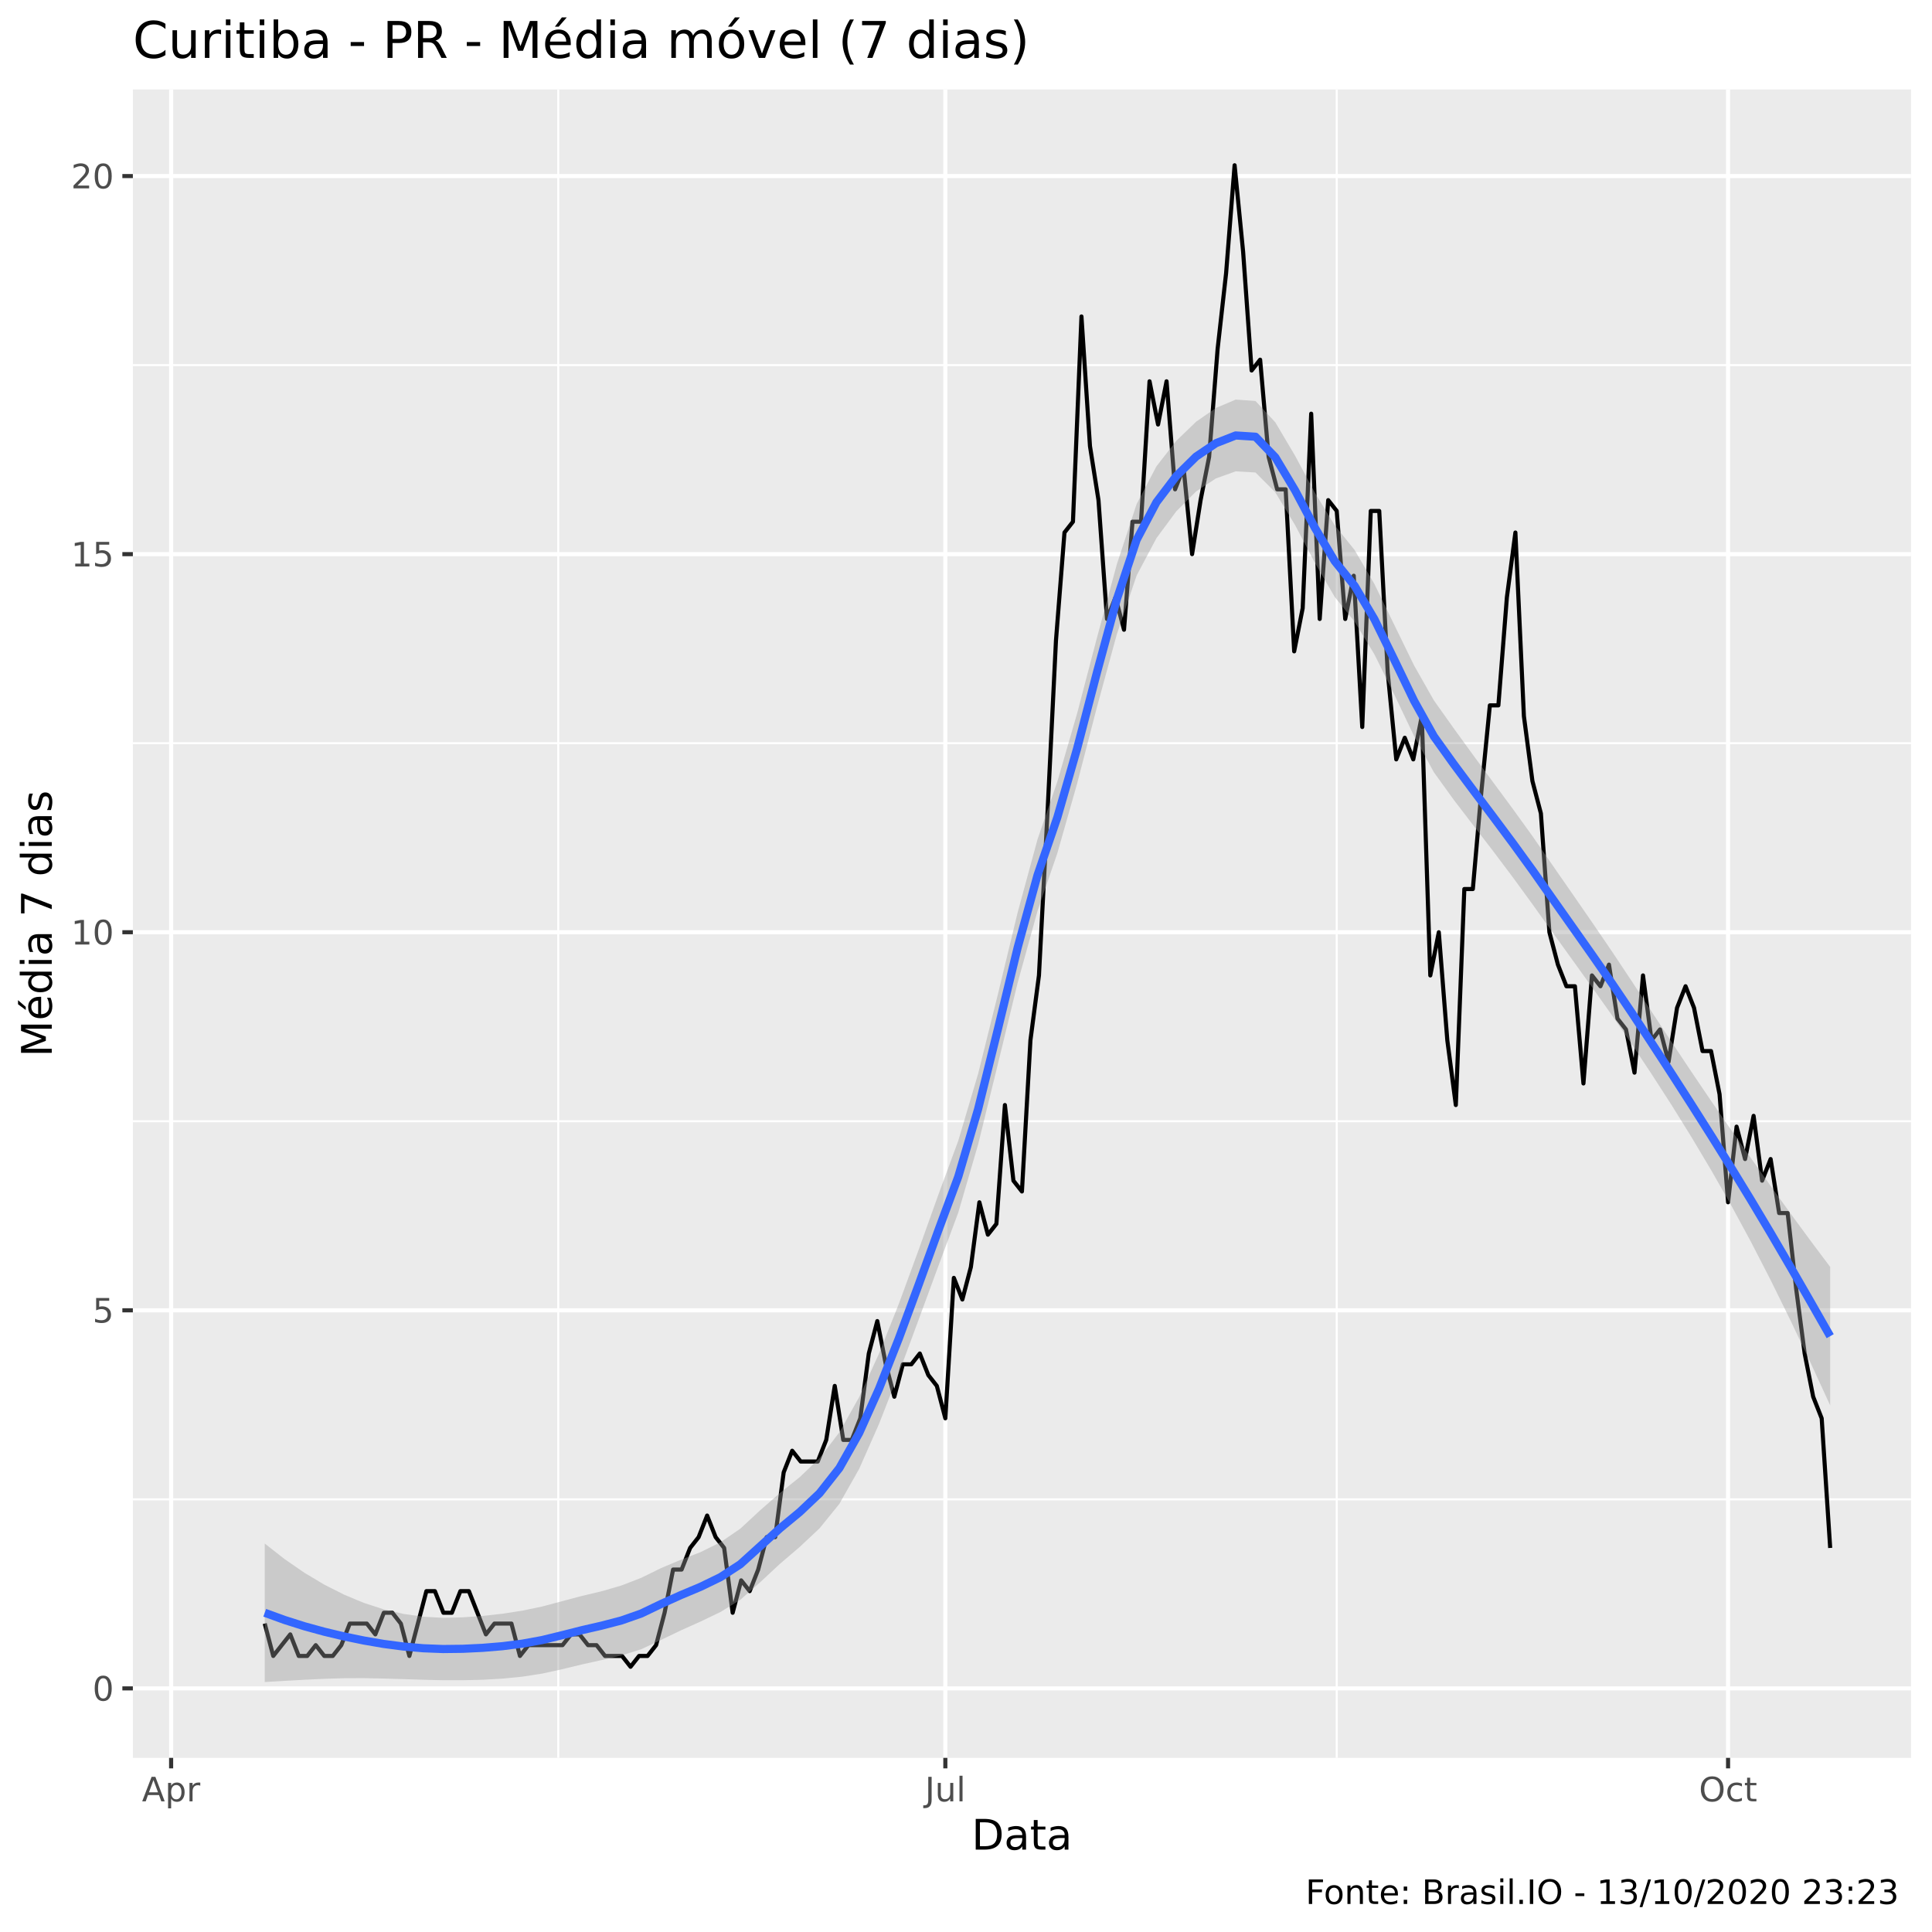
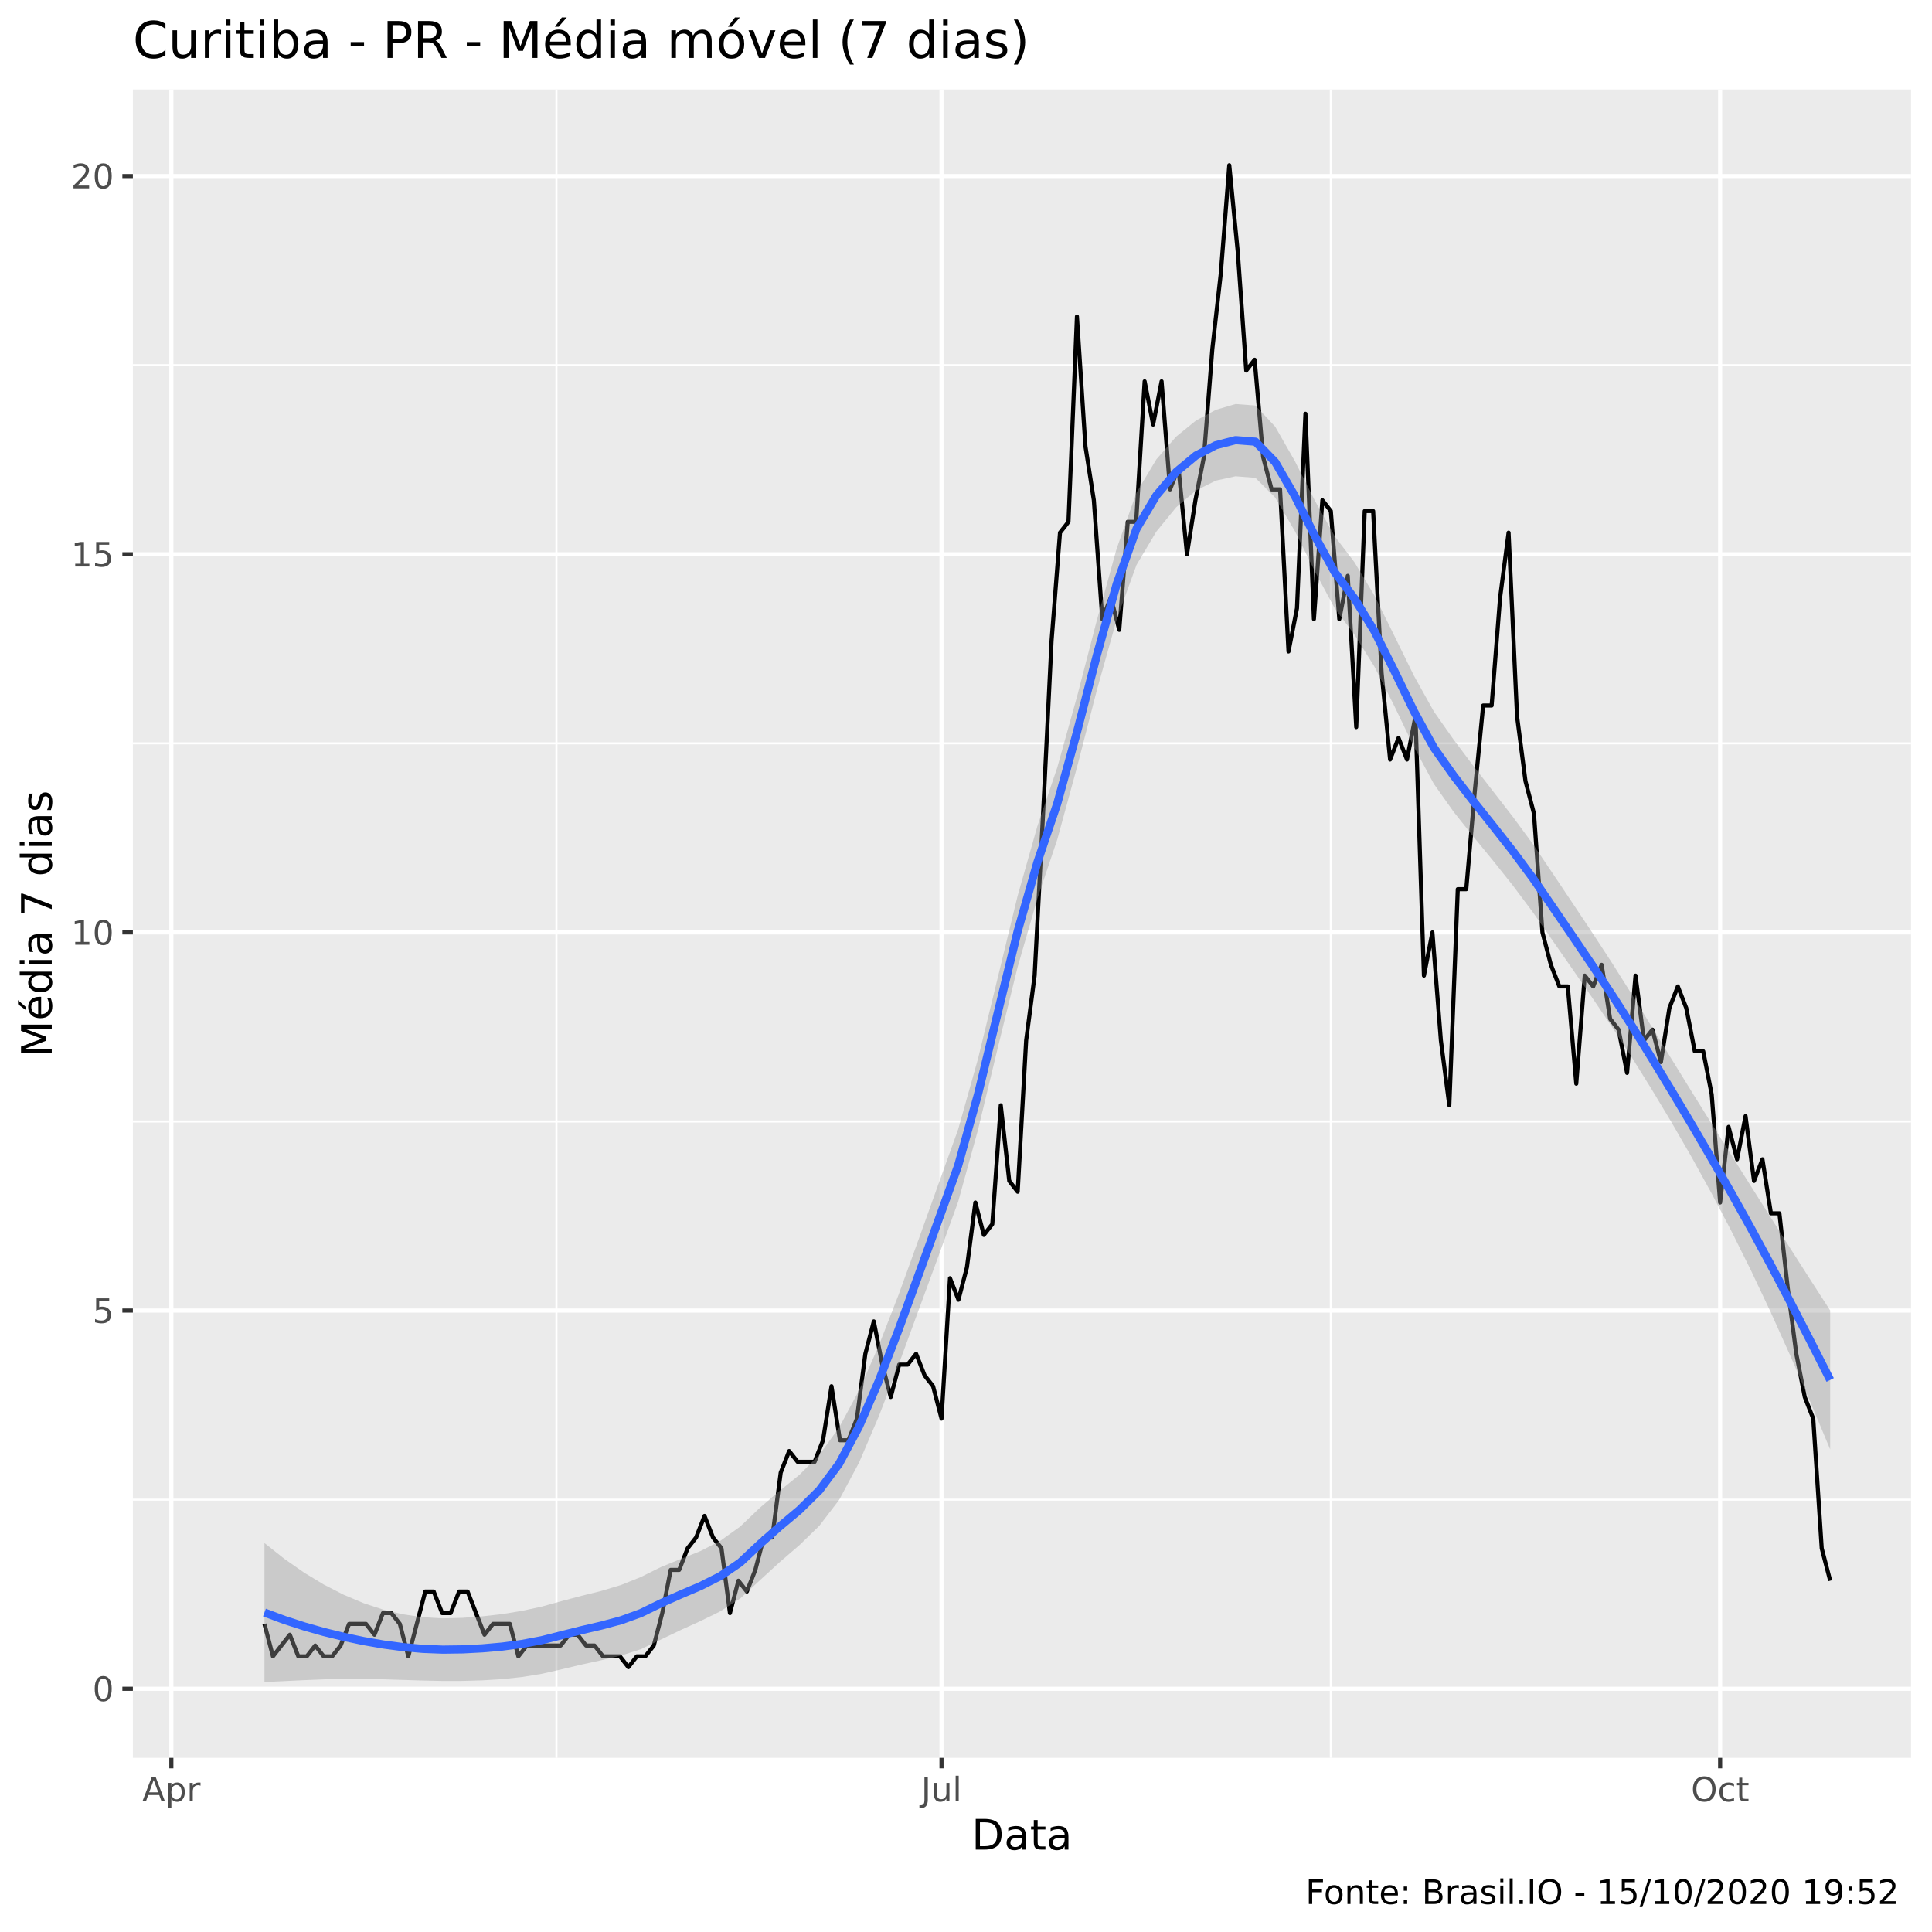
<svg xmlns="http://www.w3.org/2000/svg" viewBox="0 0 504.00 504.00">
  <defs>
    <style type="text/css">
    line, polyline, polygon, path, rect, circle {
      fill: none;
      stroke: #000000;
      stroke-linecap: round;
      stroke-linejoin: round;
      stroke-miterlimit: 10.00;
    }
  </style>
  </defs>
  <rect width="100%" height="100%" style="stroke: none; fill: #FFFFFF;" />
  <rect x="0" y="0.00" width="504.00" height="504.00" style="stroke-width: 1.07; stroke: #FFFFFF; fill: #FFFFFF;" />
  <defs>
    <clipPath id="cpMzQuNjZ8NDk4LjUyfDQ1OC41N3wyMy4zMw==">
      <rect x="34.66" y="23.33" width="463.87" height="435.24" />
    </clipPath>
  </defs>
  <rect x="34.66" y="23.33" width="463.87" height="435.24" style="stroke-width: 1.07; stroke: none; fill: #EBEBEB;" clip-path="url(#cpMzQuNjZ8NDk4LjUyfDQ1OC41N3wyMy4zMw==)" />
-   <polyline points="34.66,391.13 498.52,391.13 " style="stroke-width: 0.53; stroke: #FFFFFF; stroke-linecap: butt;" clip-path="url(#cpMzQuNjZ8NDk4LjUyfDQ1OC41N3wyMy4zMw==)" />
-   <polyline points="34.66,292.50 498.52,292.50 " style="stroke-width: 0.53; stroke: #FFFFFF; stroke-linecap: butt;" clip-path="url(#cpMzQuNjZ8NDk4LjUyfDQ1OC41N3wyMy4zMw==)" />
-   <polyline points="34.66,193.87 498.52,193.87 " style="stroke-width: 0.53; stroke: #FFFFFF; stroke-linecap: butt;" clip-path="url(#cpMzQuNjZ8NDk4LjUyfDQ1OC41N3wyMy4zMw==)" />
-   <polyline points="34.66,95.24 498.52,95.24 " style="stroke-width: 0.53; stroke: #FFFFFF; stroke-linecap: butt;" clip-path="url(#cpMzQuNjZ8NDk4LjUyfDQ1OC41N3wyMy4zMw==)" />
-   <polyline points="145.63,458.57 145.63,23.33 " style="stroke-width: 0.53; stroke: #FFFFFF; stroke-linecap: butt;" clip-path="url(#cpMzQuNjZ8NDk4LjUyfDQ1OC41N3wyMy4zMw==)" />
-   <polyline points="348.71,458.57 348.71,23.33 " style="stroke-width: 0.53; stroke: #FFFFFF; stroke-linecap: butt;" clip-path="url(#cpMzQuNjZ8NDk4LjUyfDQ1OC41N3wyMy4zMw==)" />
-   <polyline points="34.66,440.45 498.52,440.45 " style="stroke-width: 1.07; stroke: #FFFFFF; stroke-linecap: butt;" clip-path="url(#cpMzQuNjZ8NDk4LjUyfDQ1OC41N3wyMy4zMw==)" />
-   <polyline points="34.66,341.82 498.52,341.82 " style="stroke-width: 1.07; stroke: #FFFFFF; stroke-linecap: butt;" clip-path="url(#cpMzQuNjZ8NDk4LjUyfDQ1OC41N3wyMy4zMw==)" />
-   <polyline points="34.66,243.19 498.52,243.19 " style="stroke-width: 1.07; stroke: #FFFFFF; stroke-linecap: butt;" clip-path="url(#cpMzQuNjZ8NDk4LjUyfDQ1OC41N3wyMy4zMw==)" />
-   <polyline points="34.66,144.56 498.52,144.56 " style="stroke-width: 1.07; stroke: #FFFFFF; stroke-linecap: butt;" clip-path="url(#cpMzQuNjZ8NDk4LjUyfDQ1OC41N3wyMy4zMw==)" />
+   <polyline points="34.66,391.22 498.52,391.22 " style="stroke-width: 0.53; stroke: #FFFFFF; stroke-linecap: butt;" clip-path="url(#cpMzQuNjZ8NDk4LjUyfDQ1OC41N3wyMy4zMw==)" />
+   <polyline points="34.66,292.56 498.52,292.56 " style="stroke-width: 0.53; stroke: #FFFFFF; stroke-linecap: butt;" clip-path="url(#cpMzQuNjZ8NDk4LjUyfDQ1OC41N3wyMy4zMw==)" />
+   <polyline points="34.66,193.91 498.52,193.91 " style="stroke-width: 0.53; stroke: #FFFFFF; stroke-linecap: butt;" clip-path="url(#cpMzQuNjZ8NDk4LjUyfDQ1OC41N3wyMy4zMw==)" />
+   <polyline points="34.66,95.26 498.52,95.26 " style="stroke-width: 0.53; stroke: #FFFFFF; stroke-linecap: butt;" clip-path="url(#cpMzQuNjZ8NDk4LjUyfDQ1OC41N3wyMy4zMw==)" />
+   <polyline points="145.16,458.57 145.16,23.33 " style="stroke-width: 0.53; stroke: #FFFFFF; stroke-linecap: butt;" clip-path="url(#cpMzQuNjZ8NDk4LjUyfDQ1OC41N3wyMy4zMw==)" />
+   <polyline points="347.17,458.57 347.17,23.33 " style="stroke-width: 0.53; stroke: #FFFFFF; stroke-linecap: butt;" clip-path="url(#cpMzQuNjZ8NDk4LjUyfDQ1OC41N3wyMy4zMw==)" />
+   <polyline points="34.66,440.55 498.52,440.55 " style="stroke-width: 1.07; stroke: #FFFFFF; stroke-linecap: butt;" clip-path="url(#cpMzQuNjZ8NDk4LjUyfDQ1OC41N3wyMy4zMw==)" />
+   <polyline points="34.66,341.89 498.52,341.89 " style="stroke-width: 1.07; stroke: #FFFFFF; stroke-linecap: butt;" clip-path="url(#cpMzQuNjZ8NDk4LjUyfDQ1OC41N3wyMy4zMw==)" />
+   <polyline points="34.66,243.24 498.52,243.24 " style="stroke-width: 1.07; stroke: #FFFFFF; stroke-linecap: butt;" clip-path="url(#cpMzQuNjZ8NDk4LjUyfDQ1OC41N3wyMy4zMw==)" />
+   <polyline points="34.66,144.58 498.52,144.58 " style="stroke-width: 1.07; stroke: #FFFFFF; stroke-linecap: butt;" clip-path="url(#cpMzQuNjZ8NDk4LjUyfDQ1OC41N3wyMy4zMw==)" />
  <polyline points="34.66,45.93 498.52,45.93 " style="stroke-width: 1.07; stroke: #FFFFFF; stroke-linecap: butt;" clip-path="url(#cpMzQuNjZ8NDk4LjUyfDQ1OC41N3wyMy4zMw==)" />
-   <polyline points="44.64,458.57 44.64,23.33 " style="stroke-width: 1.07; stroke: #FFFFFF; stroke-linecap: butt;" clip-path="url(#cpMzQuNjZ8NDk4LjUyfDQ1OC41N3wyMy4zMw==)" />
-   <polyline points="246.61,458.57 246.61,23.33 " style="stroke-width: 1.07; stroke: #FFFFFF; stroke-linecap: butt;" clip-path="url(#cpMzQuNjZ8NDk4LjUyfDQ1OC41N3wyMy4zMw==)" />
-   <polyline points="450.80,458.57 450.80,23.33 " style="stroke-width: 1.07; stroke: #FFFFFF; stroke-linecap: butt;" clip-path="url(#cpMzQuNjZ8NDk4LjUyfDQ1OC41N3wyMy4zMw==)" />
-   <polyline points="69.06,423.54 71.28,431.99 73.50,429.17 75.72,426.36 77.93,431.99 80.15,431.99 82.37,429.17 84.59,431.99 86.81,431.99 89.03,429.17 91.25,423.54 93.47,423.54 95.69,423.54 97.91,426.36 100.13,420.72 102.35,420.72 104.57,423.54 106.79,431.99 109.01,423.54 111.23,415.08 113.45,415.08 115.67,420.72 117.88,420.72 120.10,415.08 122.32,415.08 124.54,420.72 126.76,426.36 128.98,423.54 131.20,423.54 133.42,423.54 135.64,431.99 137.86,429.17 140.08,429.17 142.30,429.17 144.52,429.17 146.74,429.17 148.96,426.36 151.18,426.36 153.40,429.17 155.62,429.17 157.83,431.99 160.05,431.99 162.27,431.99 164.49,434.81 166.71,431.99 168.93,431.99 171.15,429.17 173.37,420.72 175.59,409.45 177.81,409.45 180.03,403.81 182.25,400.99 184.47,395.36 186.69,400.99 188.91,403.81 191.13,420.72 193.35,412.27 195.57,415.08 197.79,409.45 200.00,400.99 202.22,400.99 204.44,384.09 206.66,378.45 208.88,381.27 211.10,381.27 213.32,381.27 215.54,375.63 217.76,361.54 219.98,375.63 222.20,375.63 224.42,370.00 226.64,353.09 228.86,344.63 231.08,355.91 233.30,364.36 235.52,355.91 237.74,355.91 239.95,353.09 242.17,358.72 244.39,361.54 246.61,370.00 248.83,333.36 251.05,339.00 253.27,330.54 255.49,313.64 257.71,322.09 259.93,319.27 262.15,288.27 264.37,308.00 266.59,310.82 268.81,271.37 271.03,254.46 273.25,212.19 275.47,167.10 277.69,138.92 279.90,136.10 282.12,82.56 284.34,116.38 286.56,130.47 288.78,161.47 291.00,155.83 293.22,164.28 295.44,136.10 297.66,136.10 299.88,99.47 302.10,110.74 304.32,99.47 306.54,127.65 308.76,122.01 310.98,144.56 313.20,130.47 315.42,119.20 317.64,91.02 319.85,71.29 322.07,43.11 324.29,65.66 326.51,96.65 328.73,93.83 330.95,119.20 333.17,127.65 335.39,127.65 337.61,169.92 339.83,158.65 342.05,107.92 344.27,161.47 346.49,130.47 348.71,133.29 350.93,161.47 353.15,150.19 355.37,189.65 357.59,133.29 359.80,133.29 362.02,175.56 364.24,198.10 366.46,192.46 368.68,198.10 370.90,186.83 373.12,254.46 375.34,243.19 377.56,271.37 379.78,288.27 382.00,231.92 384.22,231.92 386.44,206.55 388.66,184.01 390.88,184.01 393.10,155.83 395.32,138.92 397.54,186.83 399.76,203.74 401.97,212.19 404.19,243.19 406.41,251.64 408.63,257.28 410.85,257.28 413.07,282.64 415.29,254.46 417.51,257.28 419.73,251.64 421.95,265.73 424.17,268.55 426.39,279.82 428.61,254.46 430.83,271.37 433.05,268.55 435.27,277.00 437.49,262.91 439.71,257.28 441.92,262.91 444.14,274.19 446.36,274.19 448.58,285.46 450.80,313.64 453.02,293.91 455.24,302.36 457.46,291.09 459.68,308.00 461.90,302.36 464.12,316.45 466.34,316.45 468.56,336.18 470.78,353.09 473.00,364.36 475.22,370.00 477.44,403.81 " style="stroke-width: 1.07; stroke-linecap: butt;" clip-path="url(#cpMzQuNjZ8NDk4LjUyfDQ1OC41N3wyMy4zMw==)" />
-   <polygon points="69.06,402.66 74.23,406.71 79.40,410.28 84.57,413.37 89.73,415.98 94.90,418.14 100.07,419.82 105.24,421.02 110.41,421.75 115.58,422.04 120.75,421.91 125.92,421.54 131.09,420.97 136.26,420.17 141.43,419.09 146.60,417.71 151.77,416.34 156.94,415.11 162.11,413.61 167.27,411.61 172.44,409.07 177.61,406.90 182.78,404.89 187.95,402.33 193.12,398.79 198.29,394.00 203.46,389.47 208.63,385.34 213.80,380.39 218.97,373.65 224.14,364.45 229.31,353.10 234.48,340.12 239.65,326.03 244.81,311.61 249.98,297.59 255.15,280.15 260.32,259.38 265.49,237.98 270.66,218.96 275.83,203.88 281.00,186.06 286.17,166.34 291.34,147.23 296.51,131.49 301.68,121.65 306.85,115.01 312.02,110.02 317.19,106.43 322.36,104.24 327.52,104.60 332.69,110.17 337.86,118.91 343.03,128.55 348.20,137.05 353.37,143.47 358.54,152.35 363.71,162.97 368.88,173.58 374.05,182.70 379.22,189.98 384.39,197.10 389.56,204.13 394.73,211.13 399.90,218.30 405.06,225.78 410.23,233.23 415.40,240.71 420.57,248.29 425.74,256.07 430.91,263.99 436.08,271.85 441.25,279.62 446.42,287.25 451.59,294.75 456.76,302.12 461.93,309.41 467.10,316.57 472.27,323.61 477.44,330.51 477.44,366.63 472.27,355.39 467.10,344.49 461.93,333.98 456.76,323.94 451.59,314.39 446.42,305.31 441.25,296.63 436.08,288.30 430.91,280.28 425.74,272.48 420.57,264.95 415.40,257.65 410.23,250.46 405.06,243.29 399.90,236.06 394.73,228.97 389.56,222.09 384.39,215.37 379.22,208.62 374.05,201.45 368.88,192.01 363.71,181.16 358.54,170.70 353.37,162.17 348.20,155.74 343.03,146.86 337.86,137.00 332.69,128.44 327.52,123.26 322.36,122.96 317.19,124.81 312.02,128.21 306.85,133.40 301.68,140.39 296.51,150.14 291.34,165.49 286.17,184.43 281.00,204.38 275.83,222.57 270.66,237.65 265.49,256.32 260.32,277.57 255.15,298.59 249.98,316.34 244.81,330.22 239.65,344.25 234.48,358.21 229.31,371.46 224.14,383.17 218.97,392.31 213.80,398.69 208.63,403.54 203.46,407.96 198.29,412.77 193.12,417.35 187.95,420.52 182.78,423.00 177.61,425.32 172.44,427.81 167.27,430.24 162.11,431.85 156.94,433.06 151.77,434.21 146.60,435.46 141.43,436.59 136.26,437.39 131.09,437.90 125.92,438.20 120.75,438.32 115.58,438.32 110.41,438.20 105.24,438.03 100.07,437.88 94.90,437.78 89.73,437.80 84.57,437.95 79.40,438.20 74.23,438.49 69.06,438.79 " style="stroke-width: 0.00; stroke: none; fill: #999999; fill-opacity: 0.40;" clip-path="url(#cpMzQuNjZ8NDk4LjUyfDQ1OC41N3wyMy4zMw==)" />
-   <polyline points="69.06,402.66 74.23,406.71 79.40,410.28 84.57,413.37 89.73,415.98 94.90,418.14 100.07,419.82 105.24,421.02 110.41,421.75 115.58,422.04 120.75,421.91 125.92,421.54 131.09,420.97 136.26,420.17 141.43,419.09 146.60,417.71 151.77,416.34 156.94,415.11 162.11,413.61 167.27,411.61 172.44,409.07 177.61,406.90 182.78,404.89 187.95,402.33 193.12,398.79 198.29,394.00 203.46,389.47 208.63,385.34 213.80,380.39 218.97,373.65 224.14,364.45 229.31,353.10 234.48,340.12 239.65,326.03 244.81,311.61 249.98,297.59 255.15,280.15 260.32,259.38 265.49,237.98 270.66,218.96 275.83,203.88 281.00,186.06 286.17,166.34 291.34,147.23 296.51,131.49 301.68,121.65 306.85,115.01 312.02,110.02 317.19,106.43 322.36,104.24 327.52,104.60 332.69,110.17 337.86,118.91 343.03,128.55 348.20,137.05 353.37,143.47 358.54,152.35 363.71,162.97 368.88,173.58 374.05,182.70 379.22,189.98 384.39,197.10 389.56,204.13 394.73,211.13 399.90,218.30 405.06,225.78 410.23,233.23 415.40,240.71 420.57,248.29 425.74,256.07 430.91,263.99 436.08,271.85 441.25,279.62 446.42,287.25 451.59,294.75 456.76,302.12 461.93,309.41 467.10,316.57 472.27,323.61 477.44,330.51 " style="stroke-width: 2.13; stroke: none;" clip-path="url(#cpMzQuNjZ8NDk4LjUyfDQ1OC41N3wyMy4zMw==)" />
-   <polyline points="477.44,366.63 472.27,355.39 467.10,344.49 461.93,333.98 456.76,323.94 451.59,314.39 446.42,305.31 441.25,296.63 436.08,288.30 430.91,280.28 425.74,272.48 420.57,264.95 415.40,257.65 410.23,250.46 405.06,243.29 399.90,236.06 394.73,228.97 389.56,222.09 384.39,215.37 379.22,208.62 374.05,201.45 368.88,192.01 363.71,181.16 358.54,170.70 353.37,162.17 348.20,155.74 343.03,146.86 337.86,137.00 332.69,128.44 327.52,123.26 322.36,122.96 317.19,124.81 312.02,128.21 306.85,133.40 301.68,140.39 296.51,150.14 291.34,165.49 286.17,184.43 281.00,204.38 275.83,222.57 270.66,237.65 265.49,256.32 260.32,277.57 255.15,298.59 249.98,316.34 244.81,330.22 239.65,344.25 234.48,358.21 229.31,371.46 224.14,383.17 218.97,392.31 213.80,398.69 208.63,403.54 203.46,407.96 198.29,412.77 193.12,417.35 187.95,420.52 182.78,423.00 177.61,425.32 172.44,427.81 167.27,430.24 162.11,431.85 156.94,433.06 151.77,434.21 146.60,435.46 141.43,436.59 136.26,437.39 131.09,437.90 125.92,438.20 120.75,438.32 115.58,438.32 110.41,438.20 105.24,438.03 100.07,437.88 94.90,437.78 89.73,437.80 84.57,437.95 79.40,438.20 74.23,438.49 69.06,438.79 " style="stroke-width: 2.13; stroke: none;" clip-path="url(#cpMzQuNjZ8NDk4LjUyfDQ1OC41N3wyMy4zMw==)" />
-   <polyline points="69.06,420.72 74.23,422.60 79.40,424.24 84.57,425.66 89.73,426.89 94.90,427.96 100.07,428.85 105.24,429.53 110.41,429.98 115.58,430.18 120.75,430.12 125.92,429.87 131.09,429.44 136.26,428.78 141.43,427.84 146.60,426.58 151.77,425.27 156.94,424.08 162.11,422.73 167.27,420.92 172.44,418.44 177.61,416.11 182.78,413.94 187.95,411.43 193.12,408.07 198.29,403.39 203.46,398.71 208.63,394.44 213.80,389.54 218.97,382.98 224.14,373.81 229.31,362.28 234.48,349.16 239.65,335.14 244.81,320.91 249.98,306.97 255.15,289.37 260.32,268.47 265.49,247.15 270.66,228.30 275.83,213.22 281.00,195.22 286.17,175.38 291.34,156.36 296.51,140.82 301.68,131.02 306.85,124.21 312.02,119.11 317.19,115.62 322.36,113.60 327.52,113.93 332.69,119.30 337.86,127.95 343.03,137.71 348.20,146.40 353.37,152.82 358.54,161.53 363.71,172.07 368.88,182.80 374.05,192.08 379.22,199.30 384.39,206.24 389.56,213.11 394.73,220.05 399.90,227.18 405.06,234.53 410.23,241.85 415.40,249.18 420.57,256.62 425.74,264.28 430.91,272.14 436.08,280.08 441.25,288.12 446.42,296.28 451.59,304.57 456.76,313.03 461.93,321.69 467.10,330.53 472.27,339.50 477.44,348.57 " style="stroke-width: 2.13; stroke: #3366FF; stroke-linecap: butt;" clip-path="url(#cpMzQuNjZ8NDk4LjUyfDQ1OC41N3wyMy4zMw==)" />
+   <polyline points="44.70,458.57 44.70,23.33 " style="stroke-width: 1.07; stroke: #FFFFFF; stroke-linecap: butt;" clip-path="url(#cpMzQuNjZ8NDk4LjUyfDQ1OC41N3wyMy4zMw==)" />
+   <polyline points="245.61,458.57 245.61,23.33 " style="stroke-width: 1.07; stroke: #FFFFFF; stroke-linecap: butt;" clip-path="url(#cpMzQuNjZ8NDk4LjUyfDQ1OC41N3wyMy4zMw==)" />
+   <polyline points="448.73,458.57 448.73,23.33 " style="stroke-width: 1.07; stroke: #FFFFFF; stroke-linecap: butt;" clip-path="url(#cpMzQuNjZ8NDk4LjUyfDQ1OC41N3wyMy4zMw==)" />
+   <polyline points="68.99,423.63 71.20,432.09 73.40,429.27 75.61,426.45 77.82,432.09 80.03,432.09 82.23,429.27 84.44,432.09 86.65,432.09 88.86,429.27 91.07,423.63 93.27,423.63 95.48,423.63 97.69,426.45 99.90,420.81 102.10,420.81 104.31,423.63 106.52,432.09 108.73,423.63 110.94,415.18 113.14,415.18 115.35,420.81 117.56,420.81 119.77,415.18 121.98,415.18 124.18,420.81 126.39,426.45 128.60,423.63 130.81,423.63 133.01,423.63 135.22,432.09 137.43,429.27 139.64,429.27 141.85,429.27 144.05,429.27 146.26,429.27 148.47,426.45 150.68,426.45 152.88,429.27 155.09,429.27 157.30,432.09 159.51,432.09 161.72,432.09 163.92,434.91 166.13,432.09 168.34,432.09 170.55,429.27 172.76,420.81 174.96,409.54 177.17,409.54 179.38,403.90 181.59,401.08 183.79,395.45 186.00,401.08 188.21,403.90 190.42,420.81 192.63,412.36 194.83,415.18 197.04,409.54 199.25,401.08 201.46,401.08 203.66,384.17 205.87,378.53 208.08,381.35 210.29,381.35 212.50,381.35 214.70,375.72 216.91,361.62 219.12,375.72 221.33,375.72 223.54,370.08 225.74,353.17 227.95,344.71 230.16,355.99 232.37,364.44 234.57,355.99 236.78,355.99 238.99,353.17 241.20,358.80 243.41,361.62 245.61,370.08 247.82,333.44 250.03,339.07 252.24,330.62 254.44,313.70 256.65,322.16 258.86,319.34 261.07,288.34 263.28,308.07 265.48,310.89 267.69,271.42 269.90,254.51 272.11,212.23 274.32,167.13 276.52,138.95 278.73,136.13 280.94,82.57 283.15,116.40 285.35,130.49 287.56,161.50 289.77,155.86 291.98,164.31 294.19,136.13 296.39,136.13 298.60,99.48 300.81,110.76 303.02,99.48 305.23,127.67 307.43,122.03 309.64,144.58 311.85,130.49 314.06,119.22 316.26,91.03 318.47,71.30 320.68,43.11 322.89,65.66 325.10,96.67 327.30,93.85 329.51,119.22 331.72,127.67 333.93,127.67 336.13,169.95 338.34,158.68 340.55,107.94 342.76,161.50 344.97,130.49 347.17,133.31 349.38,161.50 351.59,150.22 353.80,189.68 356.01,133.31 358.21,133.31 360.42,175.59 362.63,198.14 364.84,192.50 367.04,198.14 369.25,186.86 371.46,254.51 373.67,243.24 375.88,271.42 378.08,288.34 380.29,231.96 382.50,231.96 384.71,206.59 386.91,184.05 389.12,184.05 391.33,155.86 393.54,138.95 395.75,186.86 397.95,203.78 400.16,212.23 402.37,243.24 404.58,251.69 406.79,257.33 408.99,257.33 411.20,282.70 413.41,254.51 415.62,257.33 417.82,251.69 420.03,265.79 422.24,268.61 424.45,279.88 426.66,254.51 428.86,271.42 431.07,268.61 433.28,277.06 435.49,262.97 437.69,257.33 439.90,262.97 442.11,274.24 444.32,274.24 446.53,285.52 448.73,313.70 450.94,293.97 453.15,302.43 455.36,291.16 457.57,308.07 459.77,302.43 461.98,316.52 464.19,316.52 466.40,336.25 468.60,353.17 470.81,364.44 473.02,370.08 475.23,403.90 477.44,412.36 " style="stroke-width: 1.07; stroke-linecap: butt;" clip-path="url(#cpMzQuNjZ8NDk4LjUyfDQ1OC41N3wyMy4zMw==)" />
+   <polygon points="68.99,402.53 74.16,406.63 79.33,410.25 84.50,413.38 89.67,416.03 94.84,418.21 100.01,419.92 105.18,421.14 110.35,421.88 115.52,422.17 120.69,422.04 125.86,421.65 131.03,421.06 136.20,420.22 141.37,419.10 146.54,417.67 151.71,416.30 156.88,415.02 162.05,413.46 167.22,411.38 172.39,408.81 177.56,406.69 182.73,404.63 187.90,401.96 193.07,398.25 198.24,393.32 203.41,388.90 208.58,384.70 213.75,379.50 218.92,372.38 224.09,362.73 229.26,351.01 234.43,337.72 239.60,323.44 244.78,308.97 249.95,294.63 255.12,276.25 260.29,255.01 265.46,233.73 270.63,215.49 275.80,200.25 280.97,181.70 286.14,161.78 291.31,143.09 296.48,128.49 301.65,119.85 306.82,113.91 311.99,109.71 317.16,106.92 322.33,105.40 327.50,105.79 332.67,111.32 337.84,120.38 343.01,130.61 348.18,139.87 353.35,146.69 358.52,155.31 363.69,165.74 368.86,176.29 374.03,185.57 379.20,192.94 384.37,199.81 389.54,206.48 394.71,213.15 399.88,220.19 405.05,227.85 410.22,235.57 415.39,243.33 420.56,251.25 425.73,259.45 430.90,267.87 436.07,276.29 441.24,284.67 446.41,292.98 451.58,301.22 456.75,309.41 461.93,317.60 467.10,325.76 472.27,333.85 477.44,341.86 477.44,378.12 472.27,365.77 467.10,353.81 461.93,342.32 456.75,331.36 451.58,320.98 446.41,311.14 441.24,301.77 436.07,292.81 430.90,284.21 425.73,275.90 420.56,267.95 415.39,260.31 410.22,252.83 405.05,245.41 399.88,237.99 394.71,231.07 389.54,224.58 384.37,218.27 379.20,211.77 374.03,204.46 368.86,194.84 363.69,184.08 358.52,173.87 353.35,165.58 348.18,158.68 343.01,149.03 337.84,138.63 332.67,129.81 327.50,124.66 322.33,124.25 317.16,125.38 311.99,127.96 306.82,132.35 301.65,138.68 296.48,147.37 291.31,161.60 286.14,180.03 280.97,200.10 275.80,219.04 270.63,234.40 265.46,252.30 260.29,273.35 255.12,294.78 249.95,313.51 244.78,327.80 239.60,341.88 234.43,355.97 229.26,369.47 224.09,381.57 218.92,391.25 213.75,398.02 208.58,403.05 203.41,407.50 198.24,412.24 193.07,417.02 187.90,420.35 182.73,422.89 177.56,425.23 172.39,427.71 167.22,430.21 162.05,431.88 156.88,433.10 151.71,434.23 146.54,435.46 141.37,436.64 136.20,437.48 131.03,438.03 125.86,438.35 120.69,438.50 115.52,438.51 110.35,438.40 105.18,438.24 100.01,438.08 94.84,437.98 89.67,437.98 84.50,438.09 79.33,438.30 74.16,438.55 68.99,438.79 " style="stroke-width: 0.00; stroke: none; fill: #999999; fill-opacity: 0.40;" clip-path="url(#cpMzQuNjZ8NDk4LjUyfDQ1OC41N3wyMy4zMw==)" />
+   <polyline points="68.99,402.53 74.16,406.63 79.33,410.25 84.50,413.38 89.67,416.03 94.84,418.21 100.01,419.92 105.18,421.14 110.35,421.88 115.52,422.17 120.69,422.04 125.86,421.65 131.03,421.06 136.20,420.22 141.37,419.10 146.54,417.67 151.71,416.30 156.88,415.02 162.05,413.46 167.22,411.38 172.39,408.81 177.56,406.69 182.73,404.63 187.90,401.96 193.07,398.25 198.24,393.32 203.41,388.90 208.58,384.70 213.75,379.50 218.92,372.38 224.09,362.73 229.26,351.01 234.43,337.72 239.60,323.44 244.78,308.97 249.95,294.63 255.12,276.25 260.29,255.01 265.46,233.73 270.63,215.49 275.80,200.25 280.97,181.70 286.14,161.78 291.31,143.09 296.48,128.49 301.65,119.85 306.82,113.91 311.99,109.71 317.16,106.92 322.33,105.40 327.50,105.79 332.67,111.32 337.84,120.38 343.01,130.61 348.18,139.87 353.35,146.69 358.52,155.31 363.69,165.74 368.86,176.29 374.03,185.57 379.20,192.94 384.37,199.81 389.54,206.48 394.71,213.15 399.88,220.19 405.05,227.85 410.22,235.57 415.39,243.33 420.56,251.25 425.73,259.45 430.90,267.87 436.07,276.29 441.24,284.67 446.41,292.98 451.58,301.22 456.75,309.41 461.93,317.60 467.10,325.76 472.27,333.85 477.44,341.86 " style="stroke-width: 2.13; stroke: none;" clip-path="url(#cpMzQuNjZ8NDk4LjUyfDQ1OC41N3wyMy4zMw==)" />
+   <polyline points="477.44,378.12 472.27,365.77 467.10,353.81 461.93,342.32 456.75,331.36 451.58,320.98 446.41,311.14 441.24,301.77 436.07,292.81 430.90,284.21 425.73,275.90 420.56,267.95 415.39,260.31 410.22,252.83 405.05,245.41 399.88,237.99 394.71,231.07 389.54,224.58 384.37,218.27 379.20,211.77 374.03,204.46 368.86,194.84 363.69,184.08 358.52,173.87 353.35,165.58 348.18,158.68 343.01,149.03 337.84,138.63 332.67,129.81 327.50,124.66 322.33,124.25 317.16,125.38 311.99,127.96 306.82,132.35 301.65,138.68 296.48,147.37 291.31,161.60 286.14,180.03 280.97,200.10 275.80,219.04 270.63,234.40 265.46,252.30 260.29,273.35 255.12,294.78 249.95,313.51 244.78,327.80 239.60,341.88 234.43,355.97 229.26,369.47 224.09,381.57 218.92,391.25 213.75,398.02 208.58,403.05 203.41,407.50 198.24,412.24 193.07,417.02 187.90,420.35 182.73,422.89 177.56,425.23 172.39,427.71 167.22,430.21 162.05,431.88 156.88,433.10 151.71,434.23 146.54,435.46 141.37,436.64 136.20,437.48 131.03,438.03 125.86,438.35 120.69,438.50 115.52,438.51 110.35,438.40 105.18,438.24 100.01,438.08 94.84,437.98 89.67,437.98 84.50,438.09 79.33,438.30 74.16,438.55 68.99,438.79 " style="stroke-width: 2.13; stroke: none;" clip-path="url(#cpMzQuNjZ8NDk4LjUyfDQ1OC41N3wyMy4zMw==)" />
+   <polyline points="68.99,420.66 74.16,422.59 79.33,424.27 84.50,425.74 89.67,427.00 94.84,428.10 100.01,429.00 105.18,429.69 110.35,430.14 115.52,430.34 120.69,430.27 125.86,430.00 131.03,429.54 136.20,428.85 141.37,427.87 146.54,426.56 151.71,425.26 156.88,424.06 162.05,422.67 167.22,420.79 172.39,418.26 177.56,415.96 182.73,413.76 187.90,411.16 193.07,407.63 198.24,402.78 203.41,398.20 208.58,393.87 213.75,388.76 218.92,381.81 224.09,372.15 229.26,360.24 234.43,346.85 239.60,332.66 244.78,318.38 249.95,304.07 255.12,285.51 260.29,264.18 265.46,243.01 270.63,224.94 275.80,209.64 280.97,190.90 286.14,170.90 291.31,152.35 296.48,137.93 301.65,129.26 306.82,123.13 311.99,118.84 317.16,116.15 322.33,114.82 327.50,115.22 332.67,120.56 337.84,129.50 343.01,139.82 348.18,149.27 353.35,156.14 358.52,164.59 363.69,174.91 368.86,185.56 374.03,195.02 379.20,202.35 384.37,209.04 389.54,215.53 394.71,222.11 399.88,229.09 405.05,236.63 410.22,244.20 415.39,251.82 420.56,259.60 425.73,267.67 430.90,276.04 436.07,284.55 441.24,293.22 446.41,302.06 451.58,311.10 456.75,320.38 461.93,329.96 467.10,339.78 472.27,349.81 477.44,359.99 " style="stroke-width: 2.13; stroke: #3366FF; stroke-linecap: butt;" clip-path="url(#cpMzQuNjZ8NDk4LjUyfDQ1OC41N3wyMy4zMw==)" />
  <defs>
    <clipPath id="cpMC4wMHw1MDQuMDB8NTA0LjAwfDAuMDA=">
      <rect x="0.00" y="0.00" width="504.00" height="504.00" />
    </clipPath>
  </defs>
  <g clip-path="url(#cpMC4wMHw1MDQuMDB8NTA0LjAwfDAuMDA=)">
-     <text x="24.13" y="443.65" style="font-size: 8.80px; fill: #4D4D4D; font-family: DejaVu Sans;" textLength="5.60px" lengthAdjust="spacingAndGlyphs">0</text>
+     <text x="24.13" y="443.75" style="font-size: 8.80px; fill: #4D4D4D; font-family: DejaVu Sans;" textLength="5.60px" lengthAdjust="spacingAndGlyphs">0</text>
  </g>
  <g clip-path="url(#cpMC4wMHw1MDQuMDB8NTA0LjAwfDAuMDA=)">
-     <text x="24.13" y="345.02" style="font-size: 8.80px; fill: #4D4D4D; font-family: DejaVu Sans;" textLength="5.60px" lengthAdjust="spacingAndGlyphs">5</text>
+     <text x="24.13" y="345.10" style="font-size: 8.80px; fill: #4D4D4D; font-family: DejaVu Sans;" textLength="5.60px" lengthAdjust="spacingAndGlyphs">5</text>
  </g>
  <g clip-path="url(#cpMC4wMHw1MDQuMDB8NTA0LjAwfDAuMDA=)">
-     <text x="18.53" y="246.39" style="font-size: 8.80px; fill: #4D4D4D; font-family: DejaVu Sans;" textLength="11.20px" lengthAdjust="spacingAndGlyphs">10</text>
+     <text x="18.53" y="246.45" style="font-size: 8.80px; fill: #4D4D4D; font-family: DejaVu Sans;" textLength="11.20px" lengthAdjust="spacingAndGlyphs">10</text>
  </g>
  <g clip-path="url(#cpMC4wMHw1MDQuMDB8NTA0LjAwfDAuMDA=)">
-     <text x="18.53" y="147.77" style="font-size: 8.80px; fill: #4D4D4D; font-family: DejaVu Sans;" textLength="11.20px" lengthAdjust="spacingAndGlyphs">15</text>
+     <text x="18.53" y="147.79" style="font-size: 8.80px; fill: #4D4D4D; font-family: DejaVu Sans;" textLength="11.20px" lengthAdjust="spacingAndGlyphs">15</text>
  </g>
  <g clip-path="url(#cpMC4wMHw1MDQuMDB8NTA0LjAwfDAuMDA=)">
    <text x="18.53" y="49.14" style="font-size: 8.80px; fill: #4D4D4D; font-family: DejaVu Sans;" textLength="11.20px" lengthAdjust="spacingAndGlyphs">20</text>
  </g>
-   <polyline points="31.92,440.45 34.66,440.45 " style="stroke-width: 1.07; stroke: #333333; stroke-linecap: butt;" clip-path="url(#cpMC4wMHw1MDQuMDB8NTA0LjAwfDAuMDA=)" />
-   <polyline points="31.92,341.82 34.66,341.82 " style="stroke-width: 1.07; stroke: #333333; stroke-linecap: butt;" clip-path="url(#cpMC4wMHw1MDQuMDB8NTA0LjAwfDAuMDA=)" />
-   <polyline points="31.92,243.19 34.66,243.19 " style="stroke-width: 1.07; stroke: #333333; stroke-linecap: butt;" clip-path="url(#cpMC4wMHw1MDQuMDB8NTA0LjAwfDAuMDA=)" />
-   <polyline points="31.92,144.56 34.66,144.56 " style="stroke-width: 1.07; stroke: #333333; stroke-linecap: butt;" clip-path="url(#cpMC4wMHw1MDQuMDB8NTA0LjAwfDAuMDA=)" />
+   <polyline points="31.92,440.55 34.66,440.55 " style="stroke-width: 1.07; stroke: #333333; stroke-linecap: butt;" clip-path="url(#cpMC4wMHw1MDQuMDB8NTA0LjAwfDAuMDA=)" />
+   <polyline points="31.92,341.89 34.66,341.89 " style="stroke-width: 1.07; stroke: #333333; stroke-linecap: butt;" clip-path="url(#cpMC4wMHw1MDQuMDB8NTA0LjAwfDAuMDA=)" />
+   <polyline points="31.92,243.24 34.66,243.24 " style="stroke-width: 1.07; stroke: #333333; stroke-linecap: butt;" clip-path="url(#cpMC4wMHw1MDQuMDB8NTA0LjAwfDAuMDA=)" />
+   <polyline points="31.92,144.58 34.66,144.58 " style="stroke-width: 1.07; stroke: #333333; stroke-linecap: butt;" clip-path="url(#cpMC4wMHw1MDQuMDB8NTA0LjAwfDAuMDA=)" />
  <polyline points="31.92,45.93 34.66,45.93 " style="stroke-width: 1.07; stroke: #333333; stroke-linecap: butt;" clip-path="url(#cpMC4wMHw1MDQuMDB8NTA0LjAwfDAuMDA=)" />
-   <polyline points="44.64,461.31 44.64,458.57 " style="stroke-width: 1.07; stroke: #333333; stroke-linecap: butt;" clip-path="url(#cpMC4wMHw1MDQuMDB8NTA0LjAwfDAuMDA=)" />
-   <polyline points="246.61,461.31 246.61,458.57 " style="stroke-width: 1.07; stroke: #333333; stroke-linecap: butt;" clip-path="url(#cpMC4wMHw1MDQuMDB8NTA0LjAwfDAuMDA=)" />
-   <polyline points="450.80,461.31 450.80,458.57 " style="stroke-width: 1.07; stroke: #333333; stroke-linecap: butt;" clip-path="url(#cpMC4wMHw1MDQuMDB8NTA0LjAwfDAuMDA=)" />
+   <polyline points="44.70,461.31 44.70,458.57 " style="stroke-width: 1.07; stroke: #333333; stroke-linecap: butt;" clip-path="url(#cpMC4wMHw1MDQuMDB8NTA0LjAwfDAuMDA=)" />
+   <polyline points="245.61,461.31 245.61,458.57 " style="stroke-width: 1.07; stroke: #333333; stroke-linecap: butt;" clip-path="url(#cpMC4wMHw1MDQuMDB8NTA0LjAwfDAuMDA=)" />
+   <polyline points="448.73,461.31 448.73,458.57 " style="stroke-width: 1.07; stroke: #333333; stroke-linecap: butt;" clip-path="url(#cpMC4wMHw1MDQuMDB8NTA0LjAwfDAuMDA=)" />
  <g clip-path="url(#cpMC4wMHw1MDQuMDB8NTA0LjAwfDAuMDA=)">
-     <text x="37.03" y="469.92" style="font-size: 8.80px; fill: #4D4D4D; font-family: DejaVu Sans;" textLength="15.22px" lengthAdjust="spacingAndGlyphs">Apr</text>
+     <text x="37.09" y="469.92" style="font-size: 8.80px; fill: #4D4D4D; font-family: DejaVu Sans;" textLength="15.22px" lengthAdjust="spacingAndGlyphs">Apr</text>
  </g>
  <g clip-path="url(#cpMC4wMHw1MDQuMDB8NTA0LjAwfDAuMDA=)">
-     <text x="241.30" y="469.92" style="font-size: 8.80px; fill: #4D4D4D; font-family: DejaVu Sans;" textLength="10.62px" lengthAdjust="spacingAndGlyphs">Jul</text>
+     <text x="240.30" y="469.92" style="font-size: 8.80px; fill: #4D4D4D; font-family: DejaVu Sans;" textLength="10.62px" lengthAdjust="spacingAndGlyphs">Jul</text>
  </g>
  <g clip-path="url(#cpMC4wMHw1MDQuMDB8NTA0LjAwfDAuMDA=)">
-     <text x="443.19" y="469.92" style="font-size: 8.80px; fill: #4D4D4D; font-family: DejaVu Sans;" textLength="15.22px" lengthAdjust="spacingAndGlyphs">Oct</text>
+     <text x="441.13" y="469.92" style="font-size: 8.80px; fill: #4D4D4D; font-family: DejaVu Sans;" textLength="15.22px" lengthAdjust="spacingAndGlyphs">Oct</text>
  </g>
  <g clip-path="url(#cpMC4wMHw1MDQuMDB8NTA0LjAwfDAuMDA=)">
    <text x="253.46" y="482.51" style="font-size: 11.00px; font-family: DejaVu Sans;" textLength="26.26px" lengthAdjust="spacingAndGlyphs">Data</text>
  </g>
  <g clip-path="url(#cpMC4wMHw1MDQuMDB8NTA0LjAwfDAuMDA=)">
    <text transform="translate(13.50,275.72) rotate(-90)" style="font-size: 11.00px; font-family: DejaVu Sans;" textLength="69.54px" lengthAdjust="spacingAndGlyphs">Média 7 dias</text>
  </g>
  <g clip-path="url(#cpMC4wMHw1MDQuMDB8NTA0LjAwfDAuMDA=)">
    <text x="34.66" y="15.10" style="font-size: 13.20px; font-family: DejaVu Sans;" textLength="233.91px" lengthAdjust="spacingAndGlyphs">Curitiba - PR - Média móvel (7 dias)</text>
  </g>
  <g clip-path="url(#cpMC4wMHw1MDQuMDB8NTA0LjAwfDAuMDA=)">
-     <text x="340.58" y="496.69" style="font-size: 8.80px; font-family: DejaVu Sans;" textLength="157.94px" lengthAdjust="spacingAndGlyphs">Fonte: Brasil.IO -  13/10/2020 23:23</text>
+     <text x="340.58" y="496.69" style="font-size: 8.80px; font-family: DejaVu Sans;" textLength="157.94px" lengthAdjust="spacingAndGlyphs">Fonte: Brasil.IO -  15/10/2020 19:52</text>
  </g>
</svg>
